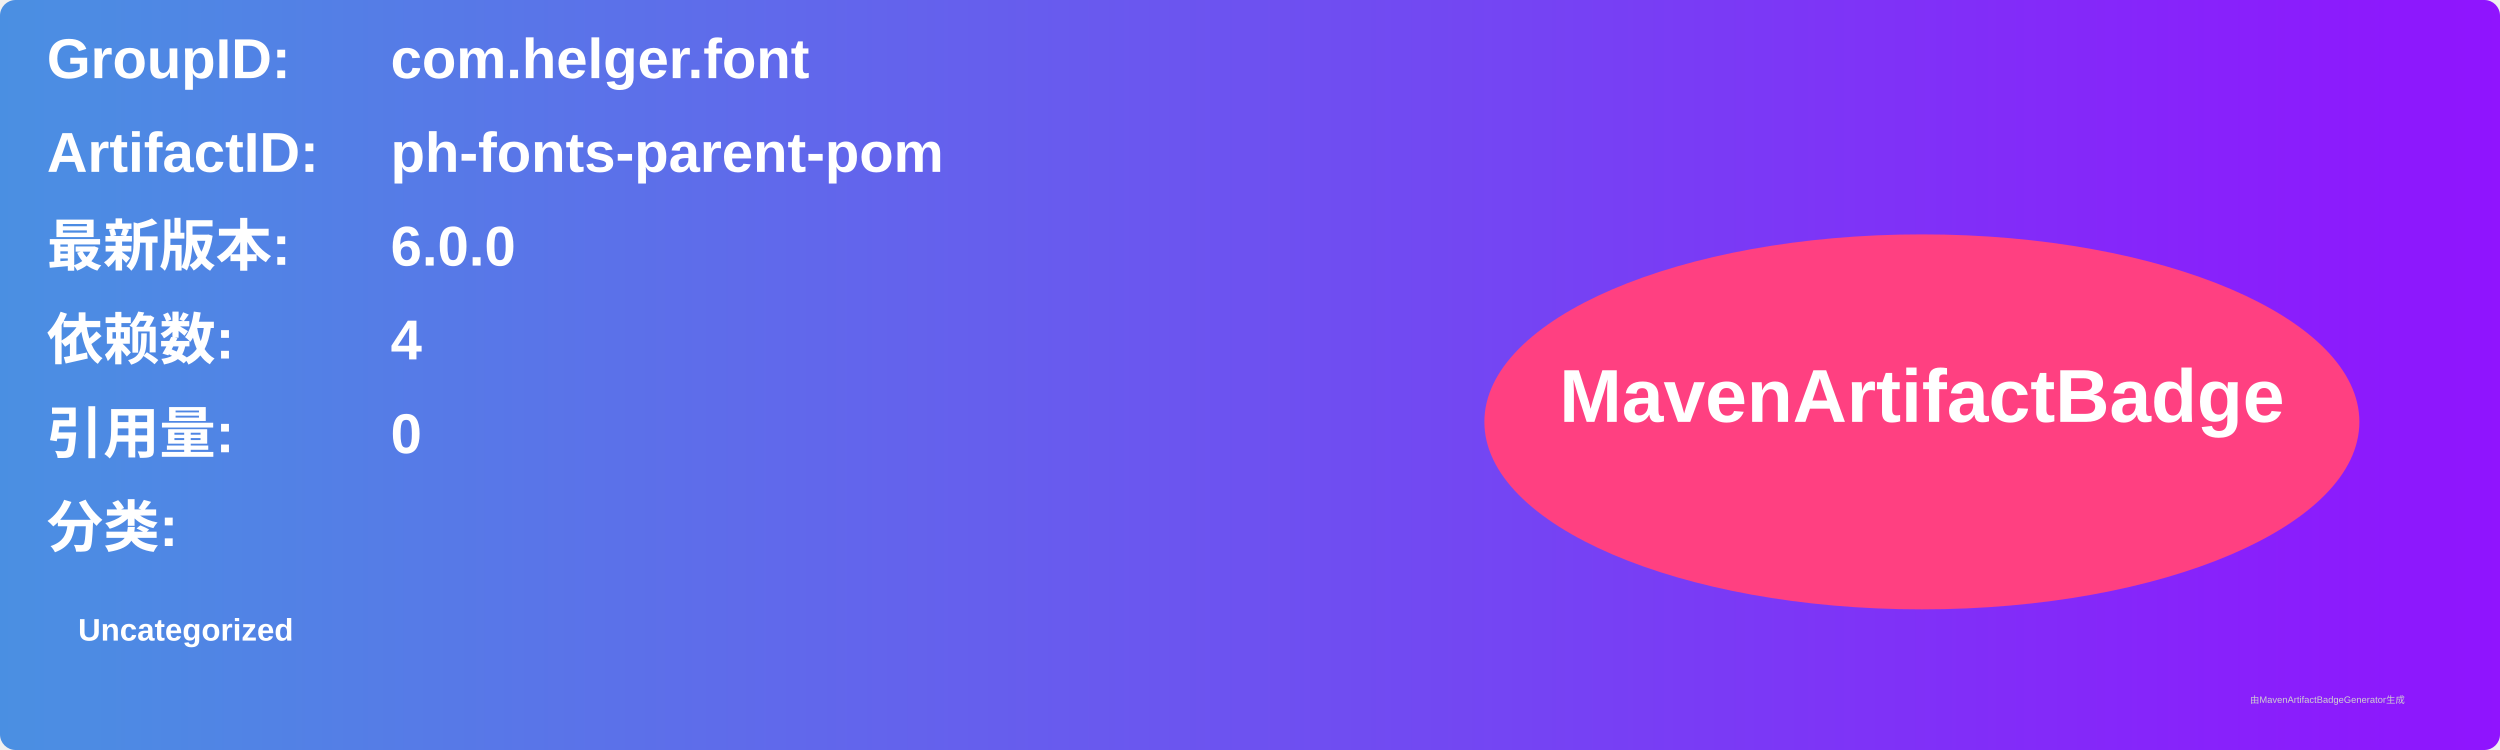
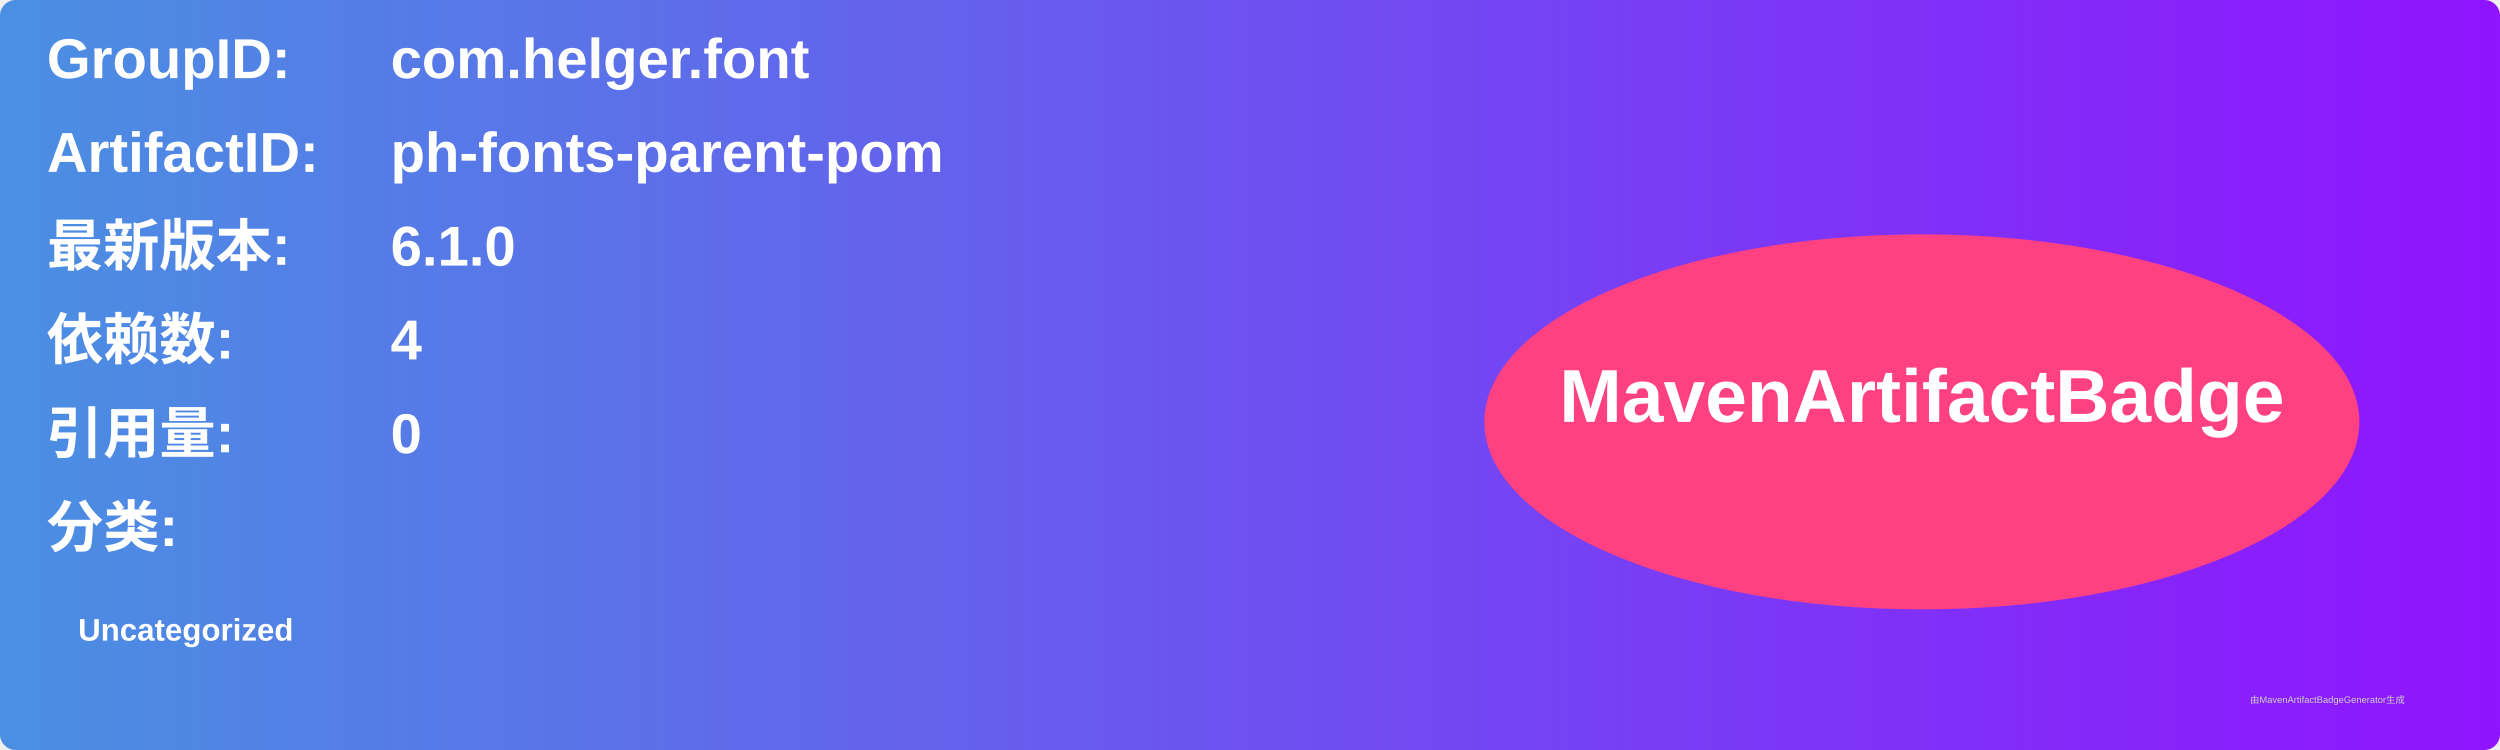
<svg xmlns="http://www.w3.org/2000/svg" width="800" height="240" viewBox="0 0 800 240">
  <linearGradient id="grad" x1="0%" y1="0%" x2="100%" y2="0%">
    <stop offset="0%" stop-color="#4a90e2" />
    <stop offset="100%" stop-color="#9013fe" />
  </linearGradient>
  <rect width="100%" height="100%" rx="5" ry="5" fill="url(#grad)" />
  <g transform="translate(15, 15)">
    <text x="0" y="10" font-family="Arial" font-size="18" fill="white" font-weight="bold" width="260">GroupID:</text>
    <text x="110" y="10" font-family="Arial" font-size="18" fill="white" font-weight="bold" width="460">com.helger.font</text>
    <text x="0" y="40" font-family="Arial" font-size="18" fill="white" font-weight="bold" width="260">ArtifactID:</text>
    <text x="110" y="40" font-family="Arial" font-size="18" fill="white" font-weight="bold" width="460">ph-fonts-parent-pom</text>
    <text x="0" y="70" font-family="Arial" font-size="18" fill="white" font-weight="bold">最新版本:</text>
    <text x="110" y="70" font-family="Arial" font-size="18" fill="white" font-weight="bold">
-       <tspan font-weight="bold">6.0.0</tspan>
+       <tspan font-weight="bold">6.1.0</tspan>
    </text>
    <text x="0" y="100" font-family="Arial" font-size="18" fill="white" font-weight="bold">依赖数: </text>
    <text x="110" y="100" font-family="Arial" font-size="18" fill="white">
      <tspan font-weight="bold">4</tspan>
    </text>
    <text x="0" y="130" font-family="Arial" font-size="18" fill="white" font-weight="bold">引用量: </text>
    <text x="110" y="130" font-family="Arial" font-size="18" fill="white">
      <tspan font-weight="bold">0</tspan>
    </text>
    <text x="0" y="160" font-family="Arial" font-size="18" fill="white" font-weight="bold">分类:</text>
    <text x="10" y="190" font-family="Arial" font-size="10" fill="white">
      <tspan font-weight="bold">Uncategorized</tspan>
    </text>
    <ellipse cx="600" cy="120" rx="140" ry="60" fill="#ff4081" />
    <text x="600" y="120" text-anchor="middle" font-family="Arial" font-size="24" fill="white" font-weight="bold">MavenArtifactBadge</text>
  </g>
  <text x="720" y="225" font-family="Arial" font-size="3" fill="#d0d0d0">由MavenArtifactBadgeGenerator生成</text>
</svg>
